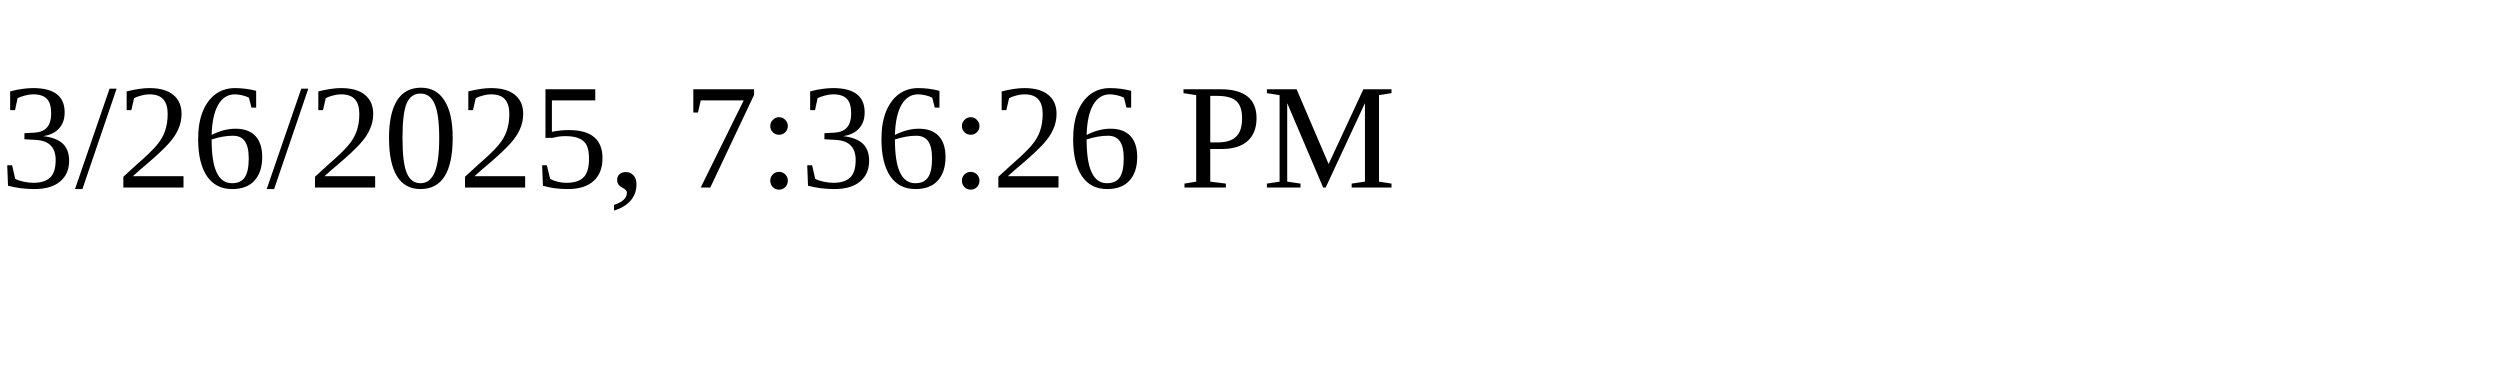
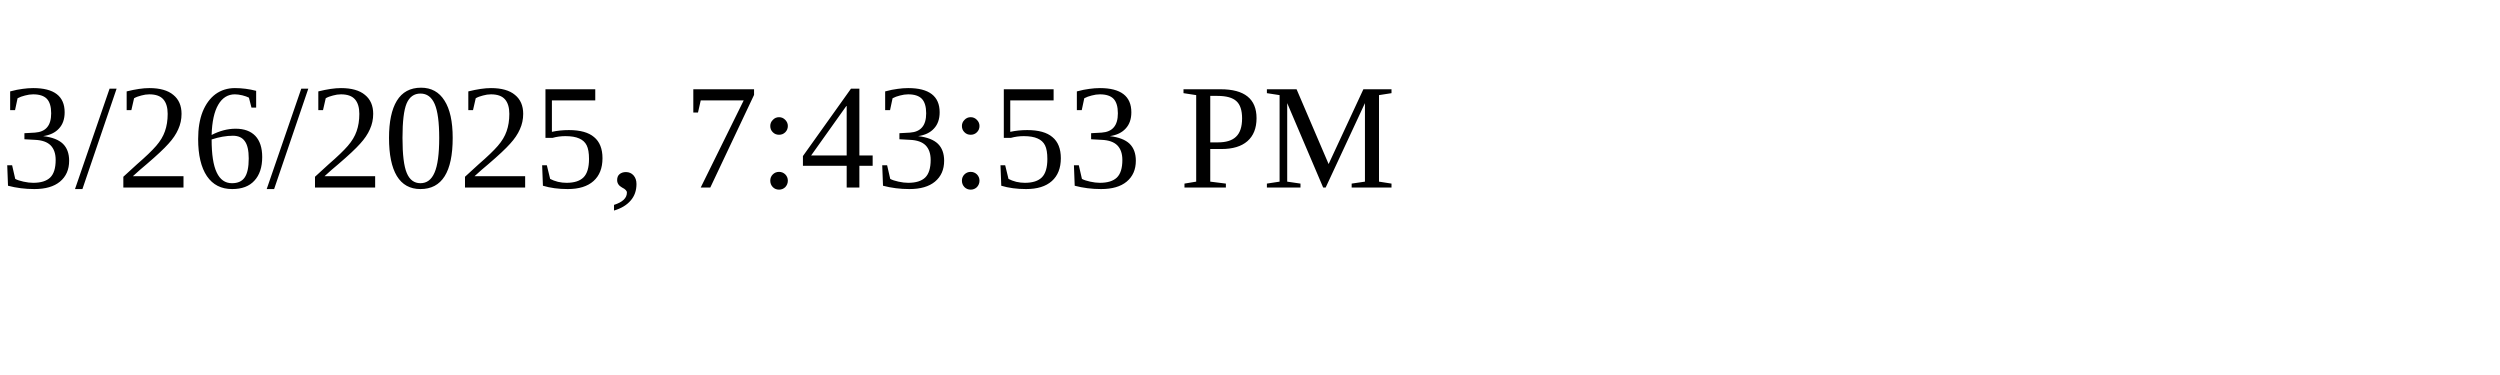
<svg xmlns="http://www.w3.org/2000/svg" height="30" width="200">
-   <text x="0" y="15">3/26/2025, 7:36:26 PM</text>
+   <text x="0" y="15">3/26/2025, 7:43:53 PM</text>
</svg>
